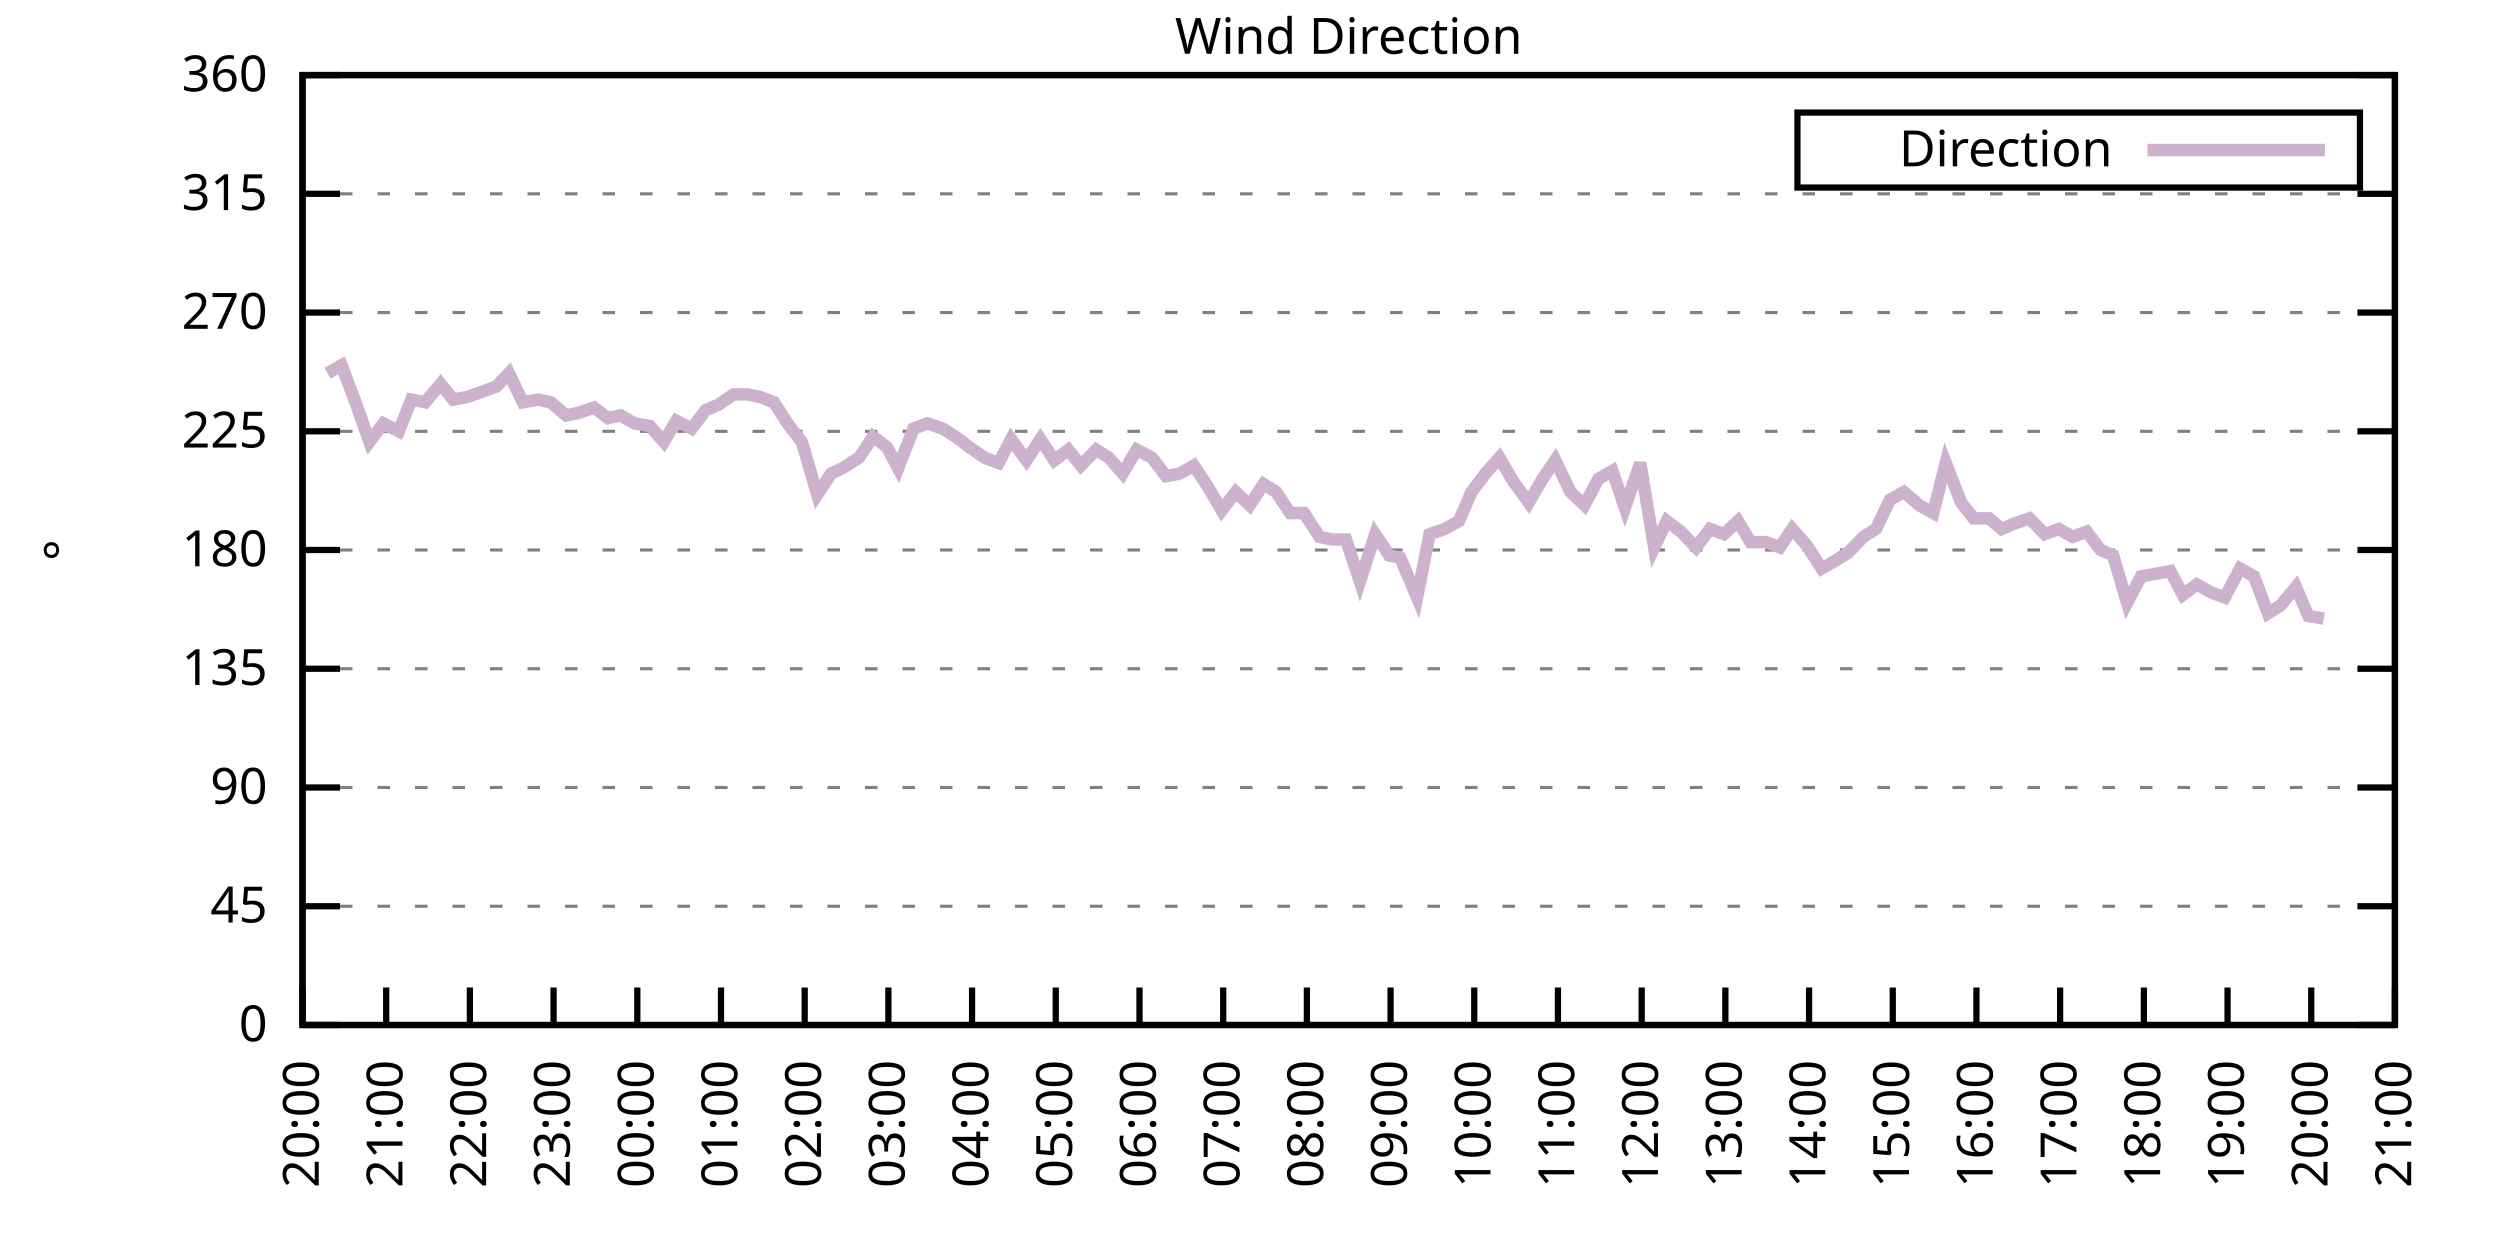
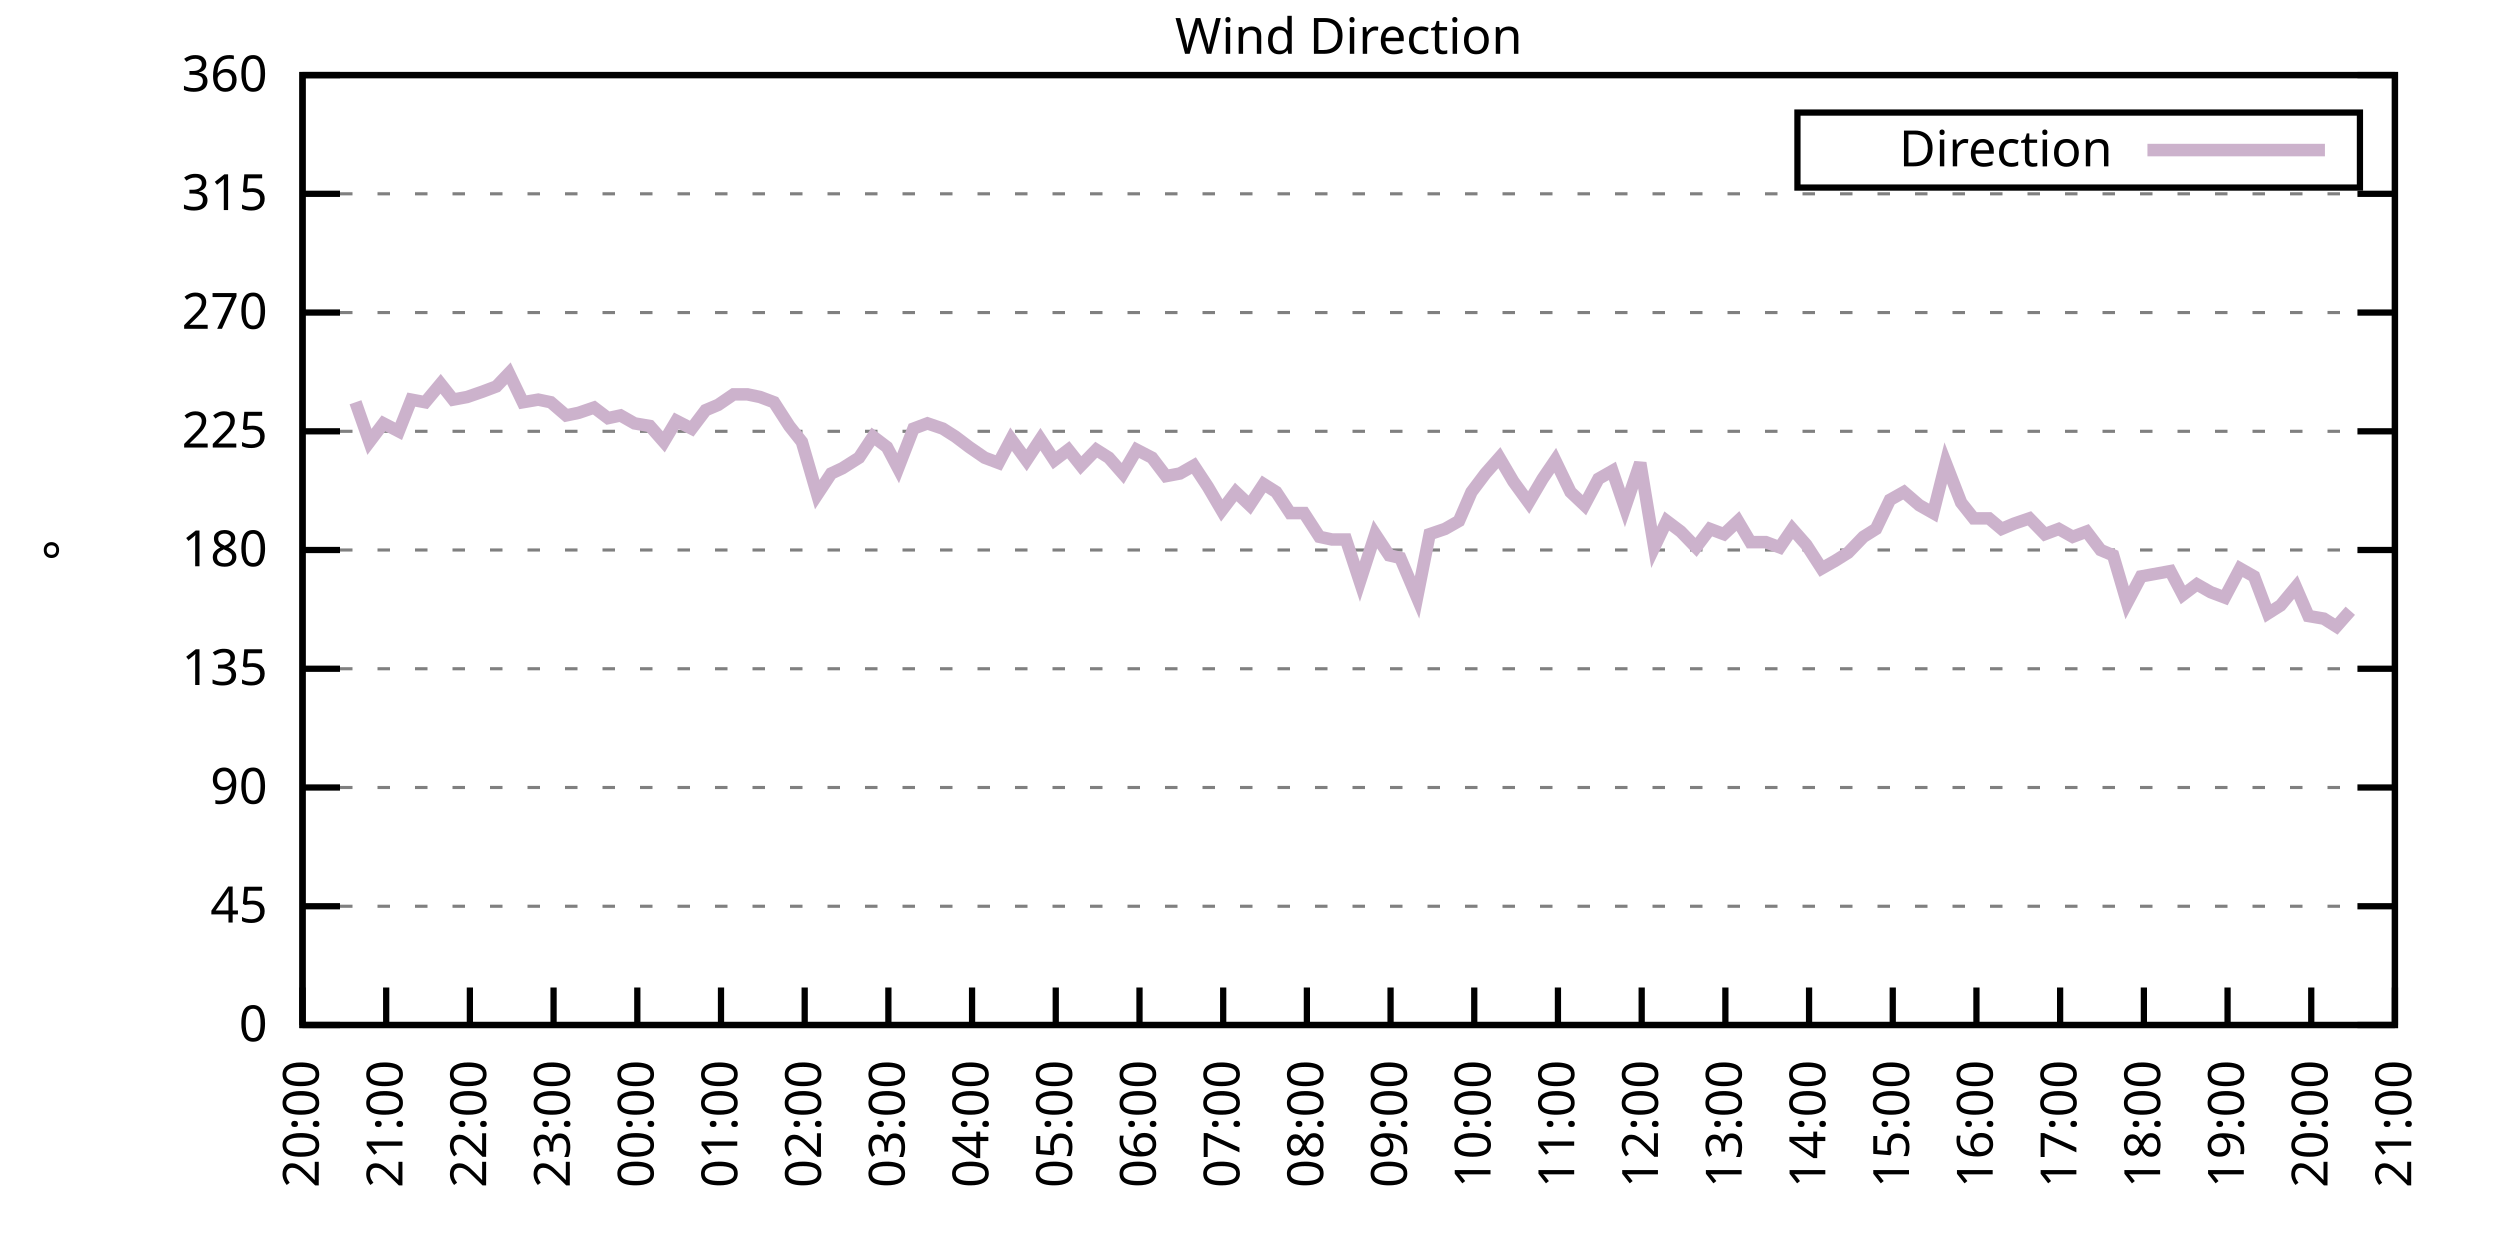
<svg xmlns="http://www.w3.org/2000/svg" xmlns:xlink="http://www.w3.org/1999/xlink" width="400" height="200" viewBox="0 0 400 200">
  <g id="gnuplot_canvas">
    <rect x="0" y="0" width="400" height="200" fill="none" />
    <defs>
      <circle id="gpDot" r="0.5" stroke-width="0.5" stroke="currentColor" />
      <path id="gpPt0" stroke-width="0.333" stroke="currentColor" d="M-1,0 h2 M0,-1 v2" />
      <path id="gpPt1" stroke-width="0.333" stroke="currentColor" d="M-1,-1 L1,1 M1,-1 L-1,1" />
      <path id="gpPt2" stroke-width="0.333" stroke="currentColor" d="M-1,0 L1,0 M0,-1 L0,1 M-1,-1 L1,1 M-1,1 L1,-1" />
      <rect id="gpPt3" stroke-width="0.333" stroke="currentColor" x="-1" y="-1" width="2" height="2" />
      <rect id="gpPt4" stroke-width="0.333" stroke="currentColor" fill="currentColor" x="-1" y="-1" width="2" height="2" />
      <circle id="gpPt5" stroke-width="0.333" stroke="currentColor" cx="0" cy="0" r="1" />
      <use xlink:href="#gpPt5" id="gpPt6" fill="currentColor" stroke="none" />
      <path id="gpPt7" stroke-width="0.333" stroke="currentColor" d="M0,-1.33 L-1.33,0.67 L1.33,0.67 z" />
      <use xlink:href="#gpPt7" id="gpPt8" fill="currentColor" stroke="none" />
      <use xlink:href="#gpPt7" id="gpPt9" stroke="currentColor" transform="rotate(180)" />
      <use xlink:href="#gpPt9" id="gpPt10" fill="currentColor" stroke="none" />
      <use xlink:href="#gpPt3" id="gpPt11" stroke="currentColor" transform="rotate(45)" />
      <use xlink:href="#gpPt11" id="gpPt12" fill="currentColor" stroke="none" />
      <path id="gpPt13" stroke-width="0.333" stroke="currentColor" d="M0,1.330 L1.265,0.411 L0.782,-1.067 L-0.782,-1.076 L-1.265,0.411 z" />
      <use xlink:href="#gpPt13" id="gpPt14" fill="currentColor" stroke="none" />
      <filter id="textbox" filterUnits="objectBoundingBox" x="0" y="0" height="1" width="1">
        <feFlood flood-color="white" flood-opacity="1" result="bgnd" />
        <feComposite in="SourceGraphic" in2="bgnd" operator="atop" />
      </filter>
      <filter id="greybox" filterUnits="objectBoundingBox" x="0" y="0" height="1" width="1">
        <feFlood flood-color="lightgrey" flood-opacity="1" result="grey" />
        <feComposite in="SourceGraphic" in2="grey" operator="atop" />
      </filter>
    </defs>
    <g fill="none" color="white" stroke="currentColor" stroke-width="1.00" stroke-linecap="butt" stroke-linejoin="miter">
</g>
    <g fill="none" color="black" stroke="currentColor" stroke-width="1.00" stroke-linecap="butt" stroke-linejoin="miter">
      <g stroke="none" shape-rendering="crispEdges">
        <polygon fill="rgb(255, 255, 255)" points="48.40,164.00 383.18,164.00 383.18,12.02 48.40,12.02 " />
      </g>
    </g>
    <g fill="none" color="black" stroke="currentColor" stroke-width="1.00" stroke-linecap="butt" stroke-linejoin="miter">
</g>
    <g fill="none" color="black" stroke="black" stroke-width="0.50" stroke-linecap="butt" stroke-linejoin="miter">
</g>
    <g fill="none" color="gray" stroke="currentColor" stroke-width="0.50" stroke-linecap="butt" stroke-linejoin="miter">
      <path stroke="gray" stroke-dasharray="2,4" class="gridline" d="M48.40,164.00 L383.19,164.00  " />
    </g>
    <g fill="none" color="gray" stroke="gray" stroke-width="1.00" stroke-linecap="butt" stroke-linejoin="miter">
</g>
    <g fill="none" color="black" stroke="currentColor" stroke-width="1.00" stroke-linecap="butt" stroke-linejoin="miter">
      <path stroke="black" d="M48.40,164.00 L54.40,164.00 M383.19,164.00 L377.19,164.00  " />
      <g transform="translate(42.80,166.60)" stroke="none" fill="black" font-family="Sans" font-size="8.00" text-anchor="end">
        <text>
          <tspan font-family="Sans"> 0</tspan>
        </text>
      </g>
    </g>
    <g fill="none" color="black" stroke="currentColor" stroke-width="1.00" stroke-linecap="butt" stroke-linejoin="miter">
</g>
    <g fill="none" color="black" stroke="black" stroke-width="0.50" stroke-linecap="butt" stroke-linejoin="miter">
</g>
    <g fill="none" color="gray" stroke="currentColor" stroke-width="0.50" stroke-linecap="butt" stroke-linejoin="miter">
      <path stroke="gray" stroke-dasharray="2,4" class="gridline" d="M48.40,145.00 L383.19,145.00  " />
    </g>
    <g fill="none" color="gray" stroke="gray" stroke-width="1.00" stroke-linecap="butt" stroke-linejoin="miter">
</g>
    <g fill="none" color="black" stroke="currentColor" stroke-width="1.00" stroke-linecap="butt" stroke-linejoin="miter">
      <path stroke="black" d="M48.40,145.00 L54.40,145.00 M383.19,145.00 L377.19,145.00  " />
      <g transform="translate(42.80,147.60)" stroke="none" fill="black" font-family="Sans" font-size="8.00" text-anchor="end">
        <text>
          <tspan font-family="Sans"> 45</tspan>
        </text>
      </g>
    </g>
    <g fill="none" color="black" stroke="currentColor" stroke-width="1.00" stroke-linecap="butt" stroke-linejoin="miter">
</g>
    <g fill="none" color="black" stroke="black" stroke-width="0.50" stroke-linecap="butt" stroke-linejoin="miter">
</g>
    <g fill="none" color="gray" stroke="currentColor" stroke-width="0.50" stroke-linecap="butt" stroke-linejoin="miter">
      <path stroke="gray" stroke-dasharray="2,4" class="gridline" d="M48.40,126.00 L383.19,126.00  " />
    </g>
    <g fill="none" color="gray" stroke="gray" stroke-width="1.00" stroke-linecap="butt" stroke-linejoin="miter">
</g>
    <g fill="none" color="black" stroke="currentColor" stroke-width="1.00" stroke-linecap="butt" stroke-linejoin="miter">
      <path stroke="black" d="M48.40,126.00 L54.40,126.00 M383.19,126.00 L377.19,126.00  " />
      <g transform="translate(42.80,128.60)" stroke="none" fill="black" font-family="Sans" font-size="8.00" text-anchor="end">
        <text>
          <tspan font-family="Sans"> 90</tspan>
        </text>
      </g>
    </g>
    <g fill="none" color="black" stroke="currentColor" stroke-width="1.00" stroke-linecap="butt" stroke-linejoin="miter">
</g>
    <g fill="none" color="black" stroke="black" stroke-width="0.50" stroke-linecap="butt" stroke-linejoin="miter">
</g>
    <g fill="none" color="gray" stroke="currentColor" stroke-width="0.50" stroke-linecap="butt" stroke-linejoin="miter">
      <path stroke="gray" stroke-dasharray="2,4" class="gridline" d="M48.40,107.00 L383.19,107.00  " />
    </g>
    <g fill="none" color="gray" stroke="gray" stroke-width="1.00" stroke-linecap="butt" stroke-linejoin="miter">
</g>
    <g fill="none" color="black" stroke="currentColor" stroke-width="1.00" stroke-linecap="butt" stroke-linejoin="miter">
      <path stroke="black" d="M48.40,107.00 L54.40,107.00 M383.19,107.00 L377.19,107.00  " />
      <g transform="translate(42.80,109.60)" stroke="none" fill="black" font-family="Sans" font-size="8.00" text-anchor="end">
        <text>
          <tspan font-family="Sans"> 135</tspan>
        </text>
      </g>
    </g>
    <g fill="none" color="black" stroke="currentColor" stroke-width="1.00" stroke-linecap="butt" stroke-linejoin="miter">
</g>
    <g fill="none" color="black" stroke="black" stroke-width="0.50" stroke-linecap="butt" stroke-linejoin="miter">
</g>
    <g fill="none" color="gray" stroke="currentColor" stroke-width="0.50" stroke-linecap="butt" stroke-linejoin="miter">
      <path stroke="gray" stroke-dasharray="2,4" class="gridline" d="M48.40,88.00 L383.19,88.00  " />
    </g>
    <g fill="none" color="gray" stroke="gray" stroke-width="1.00" stroke-linecap="butt" stroke-linejoin="miter">
</g>
    <g fill="none" color="black" stroke="currentColor" stroke-width="1.00" stroke-linecap="butt" stroke-linejoin="miter">
      <path stroke="black" d="M48.40,88.00 L54.40,88.00 M383.19,88.00 L377.19,88.00  " />
      <g transform="translate(42.80,90.60)" stroke="none" fill="black" font-family="Sans" font-size="8.00" text-anchor="end">
        <text>
          <tspan font-family="Sans"> 180</tspan>
        </text>
      </g>
    </g>
    <g fill="none" color="black" stroke="currentColor" stroke-width="1.00" stroke-linecap="butt" stroke-linejoin="miter">
</g>
    <g fill="none" color="black" stroke="black" stroke-width="0.50" stroke-linecap="butt" stroke-linejoin="miter">
</g>
    <g fill="none" color="gray" stroke="currentColor" stroke-width="0.50" stroke-linecap="butt" stroke-linejoin="miter">
      <path stroke="gray" stroke-dasharray="2,4" class="gridline" d="M48.40,69.01 L383.19,69.01  " />
    </g>
    <g fill="none" color="gray" stroke="gray" stroke-width="1.00" stroke-linecap="butt" stroke-linejoin="miter">
</g>
    <g fill="none" color="black" stroke="currentColor" stroke-width="1.00" stroke-linecap="butt" stroke-linejoin="miter">
      <path stroke="black" d="M48.40,69.01 L54.40,69.01 M383.19,69.01 L377.19,69.01  " />
      <g transform="translate(42.80,71.61)" stroke="none" fill="black" font-family="Sans" font-size="8.00" text-anchor="end">
        <text>
          <tspan font-family="Sans"> 225</tspan>
        </text>
      </g>
    </g>
    <g fill="none" color="black" stroke="currentColor" stroke-width="1.00" stroke-linecap="butt" stroke-linejoin="miter">
</g>
    <g fill="none" color="black" stroke="black" stroke-width="0.50" stroke-linecap="butt" stroke-linejoin="miter">
</g>
    <g fill="none" color="gray" stroke="currentColor" stroke-width="0.50" stroke-linecap="butt" stroke-linejoin="miter">
      <path stroke="gray" stroke-dasharray="2,4" class="gridline" d="M48.40,50.01 L383.19,50.01  " />
    </g>
    <g fill="none" color="gray" stroke="gray" stroke-width="1.00" stroke-linecap="butt" stroke-linejoin="miter">
</g>
    <g fill="none" color="black" stroke="currentColor" stroke-width="1.00" stroke-linecap="butt" stroke-linejoin="miter">
      <path stroke="black" d="M48.40,50.01 L54.40,50.01 M383.19,50.01 L377.19,50.01  " />
      <g transform="translate(42.80,52.61)" stroke="none" fill="black" font-family="Sans" font-size="8.00" text-anchor="end">
        <text>
          <tspan font-family="Sans"> 270</tspan>
        </text>
      </g>
    </g>
    <g fill="none" color="black" stroke="currentColor" stroke-width="1.00" stroke-linecap="butt" stroke-linejoin="miter">
</g>
    <g fill="none" color="black" stroke="black" stroke-width="0.50" stroke-linecap="butt" stroke-linejoin="miter">
</g>
    <g fill="none" color="gray" stroke="currentColor" stroke-width="0.50" stroke-linecap="butt" stroke-linejoin="miter">
      <path stroke="gray" stroke-dasharray="2,4" class="gridline" d="M48.40,31.01 L383.19,31.01  " />
    </g>
    <g fill="none" color="gray" stroke="gray" stroke-width="1.00" stroke-linecap="butt" stroke-linejoin="miter">
</g>
    <g fill="none" color="black" stroke="currentColor" stroke-width="1.00" stroke-linecap="butt" stroke-linejoin="miter">
      <path stroke="black" d="M48.40,31.01 L54.40,31.01 M383.19,31.01 L377.19,31.01  " />
      <g transform="translate(42.80,33.61)" stroke="none" fill="black" font-family="Sans" font-size="8.00" text-anchor="end">
        <text>
          <tspan font-family="Sans"> 315</tspan>
        </text>
      </g>
    </g>
    <g fill="none" color="black" stroke="currentColor" stroke-width="1.00" stroke-linecap="butt" stroke-linejoin="miter">
</g>
    <g fill="none" color="black" stroke="black" stroke-width="0.50" stroke-linecap="butt" stroke-linejoin="miter">
</g>
    <g fill="none" color="gray" stroke="currentColor" stroke-width="0.50" stroke-linecap="butt" stroke-linejoin="miter">
      <path stroke="gray" stroke-dasharray="2,4" class="gridline" d="M48.40,12.01 L383.19,12.01  " />
    </g>
    <g fill="none" color="gray" stroke="gray" stroke-width="1.00" stroke-linecap="butt" stroke-linejoin="miter">
</g>
    <g fill="none" color="black" stroke="currentColor" stroke-width="1.00" stroke-linecap="butt" stroke-linejoin="miter">
      <path stroke="black" d="M48.40,12.01 L54.40,12.01 M383.19,12.01 L377.19,12.01  " />
      <g transform="translate(42.80,14.61)" stroke="none" fill="black" font-family="Sans" font-size="8.00" text-anchor="end">
        <text>
          <tspan font-family="Sans"> 360</tspan>
        </text>
      </g>
    </g>
    <g fill="none" color="black" stroke="currentColor" stroke-width="1.00" stroke-linecap="butt" stroke-linejoin="miter">
      <path stroke="black" d="M48.40,164.00 L48.40,158.00  " />
      <g transform="translate(51.00,169.60) rotate(270.00)" stroke="none" fill="black" font-family="Sans" font-size="8.00" text-anchor="end">
        <text>
          <tspan font-family="Sans">20:00</tspan>
        </text>
      </g>
    </g>
    <g fill="none" color="black" stroke="currentColor" stroke-width="1.00" stroke-linecap="butt" stroke-linejoin="miter">
      <path stroke="black" d="M61.79,164.00 L61.79,158.00  " />
      <g transform="translate(64.39,169.60) rotate(270.00)" stroke="none" fill="black" font-family="Sans" font-size="8.00" text-anchor="end">
        <text>
          <tspan font-family="Sans">21:00</tspan>
        </text>
      </g>
    </g>
    <g fill="none" color="black" stroke="currentColor" stroke-width="1.00" stroke-linecap="butt" stroke-linejoin="miter">
      <path stroke="black" d="M75.18,164.00 L75.18,158.00  " />
      <g transform="translate(77.78,169.60) rotate(270.00)" stroke="none" fill="black" font-family="Sans" font-size="8.00" text-anchor="end">
        <text>
          <tspan font-family="Sans">22:00</tspan>
        </text>
      </g>
    </g>
    <g fill="none" color="black" stroke="currentColor" stroke-width="1.00" stroke-linecap="butt" stroke-linejoin="miter">
      <path stroke="black" d="M88.57,164.00 L88.57,158.00  " />
      <g transform="translate(91.17,169.60) rotate(270.00)" stroke="none" fill="black" font-family="Sans" font-size="8.00" text-anchor="end">
        <text>
          <tspan font-family="Sans">23:00</tspan>
        </text>
      </g>
    </g>
    <g fill="none" color="black" stroke="currentColor" stroke-width="1.00" stroke-linecap="butt" stroke-linejoin="miter">
      <path stroke="black" d="M101.97,164.00 L101.97,158.00  " />
      <g transform="translate(104.57,169.60) rotate(270.00)" stroke="none" fill="black" font-family="Sans" font-size="8.00" text-anchor="end">
        <text>
          <tspan font-family="Sans">00:00</tspan>
        </text>
      </g>
    </g>
    <g fill="none" color="black" stroke="currentColor" stroke-width="1.00" stroke-linecap="butt" stroke-linejoin="miter">
      <path stroke="black" d="M115.36,164.00 L115.36,158.00  " />
      <g transform="translate(117.96,169.60) rotate(270.00)" stroke="none" fill="black" font-family="Sans" font-size="8.00" text-anchor="end">
        <text>
          <tspan font-family="Sans">01:00</tspan>
        </text>
      </g>
    </g>
    <g fill="none" color="black" stroke="currentColor" stroke-width="1.00" stroke-linecap="butt" stroke-linejoin="miter">
      <path stroke="black" d="M128.75,164.00 L128.75,158.00  " />
      <g transform="translate(131.35,169.60) rotate(270.00)" stroke="none" fill="black" font-family="Sans" font-size="8.00" text-anchor="end">
        <text>
          <tspan font-family="Sans">02:00</tspan>
        </text>
      </g>
    </g>
    <g fill="none" color="black" stroke="currentColor" stroke-width="1.00" stroke-linecap="butt" stroke-linejoin="miter">
      <path stroke="black" d="M142.14,164.00 L142.14,158.00  " />
      <g transform="translate(144.74,169.60) rotate(270.00)" stroke="none" fill="black" font-family="Sans" font-size="8.00" text-anchor="end">
        <text>
          <tspan font-family="Sans">03:00</tspan>
        </text>
      </g>
    </g>
    <g fill="none" color="black" stroke="currentColor" stroke-width="1.00" stroke-linecap="butt" stroke-linejoin="miter">
      <path stroke="black" d="M155.53,164.00 L155.53,158.00  " />
      <g transform="translate(158.13,169.60) rotate(270.00)" stroke="none" fill="black" font-family="Sans" font-size="8.00" text-anchor="end">
        <text>
          <tspan font-family="Sans">04:00</tspan>
        </text>
      </g>
    </g>
    <g fill="none" color="black" stroke="currentColor" stroke-width="1.00" stroke-linecap="butt" stroke-linejoin="miter">
      <path stroke="black" d="M168.92,164.00 L168.92,158.00  " />
      <g transform="translate(171.52,169.60) rotate(270.00)" stroke="none" fill="black" font-family="Sans" font-size="8.00" text-anchor="end">
        <text>
          <tspan font-family="Sans">05:00</tspan>
        </text>
      </g>
    </g>
    <g fill="none" color="black" stroke="currentColor" stroke-width="1.00" stroke-linecap="butt" stroke-linejoin="miter">
      <path stroke="black" d="M182.32,164.00 L182.32,158.00  " />
      <g transform="translate(184.92,169.60) rotate(270.00)" stroke="none" fill="black" font-family="Sans" font-size="8.00" text-anchor="end">
        <text>
          <tspan font-family="Sans">06:00</tspan>
        </text>
      </g>
    </g>
    <g fill="none" color="black" stroke="currentColor" stroke-width="1.00" stroke-linecap="butt" stroke-linejoin="miter">
      <path stroke="black" d="M195.71,164.00 L195.71,158.00  " />
      <g transform="translate(198.31,169.60) rotate(270.00)" stroke="none" fill="black" font-family="Sans" font-size="8.00" text-anchor="end">
        <text>
          <tspan font-family="Sans">07:00</tspan>
        </text>
      </g>
    </g>
    <g fill="none" color="black" stroke="currentColor" stroke-width="1.00" stroke-linecap="butt" stroke-linejoin="miter">
      <path stroke="black" d="M209.10,164.00 L209.10,158.00  " />
      <g transform="translate(211.70,169.60) rotate(270.00)" stroke="none" fill="black" font-family="Sans" font-size="8.00" text-anchor="end">
        <text>
          <tspan font-family="Sans">08:00</tspan>
        </text>
      </g>
    </g>
    <g fill="none" color="black" stroke="currentColor" stroke-width="1.00" stroke-linecap="butt" stroke-linejoin="miter">
      <path stroke="black" d="M222.49,164.00 L222.49,158.00  " />
      <g transform="translate(225.09,169.60) rotate(270.00)" stroke="none" fill="black" font-family="Sans" font-size="8.00" text-anchor="end">
        <text>
          <tspan font-family="Sans">09:00</tspan>
        </text>
      </g>
    </g>
    <g fill="none" color="black" stroke="currentColor" stroke-width="1.00" stroke-linecap="butt" stroke-linejoin="miter">
      <path stroke="black" d="M235.88,164.00 L235.88,158.00  " />
      <g transform="translate(238.48,169.60) rotate(270.00)" stroke="none" fill="black" font-family="Sans" font-size="8.00" text-anchor="end">
        <text>
          <tspan font-family="Sans">10:00</tspan>
        </text>
      </g>
    </g>
    <g fill="none" color="black" stroke="currentColor" stroke-width="1.00" stroke-linecap="butt" stroke-linejoin="miter">
      <path stroke="black" d="M249.27,164.00 L249.27,158.00  " />
      <g transform="translate(251.87,169.60) rotate(270.00)" stroke="none" fill="black" font-family="Sans" font-size="8.00" text-anchor="end">
        <text>
          <tspan font-family="Sans">11:00</tspan>
        </text>
      </g>
    </g>
    <g fill="none" color="black" stroke="currentColor" stroke-width="1.00" stroke-linecap="butt" stroke-linejoin="miter">
      <path stroke="black" d="M262.67,164.00 L262.67,158.00  " />
      <g transform="translate(265.27,169.60) rotate(270.00)" stroke="none" fill="black" font-family="Sans" font-size="8.00" text-anchor="end">
        <text>
          <tspan font-family="Sans">12:00</tspan>
        </text>
      </g>
    </g>
    <g fill="none" color="black" stroke="currentColor" stroke-width="1.00" stroke-linecap="butt" stroke-linejoin="miter">
      <path stroke="black" d="M276.06,164.00 L276.06,158.00  " />
      <g transform="translate(278.66,169.60) rotate(270.00)" stroke="none" fill="black" font-family="Sans" font-size="8.00" text-anchor="end">
        <text>
          <tspan font-family="Sans">13:00</tspan>
        </text>
      </g>
    </g>
    <g fill="none" color="black" stroke="currentColor" stroke-width="1.00" stroke-linecap="butt" stroke-linejoin="miter">
      <path stroke="black" d="M289.45,164.00 L289.45,158.00  " />
      <g transform="translate(292.05,169.60) rotate(270.00)" stroke="none" fill="black" font-family="Sans" font-size="8.00" text-anchor="end">
        <text>
          <tspan font-family="Sans">14:00</tspan>
        </text>
      </g>
    </g>
    <g fill="none" color="black" stroke="currentColor" stroke-width="1.00" stroke-linecap="butt" stroke-linejoin="miter">
      <path stroke="black" d="M302.84,164.00 L302.84,158.00  " />
      <g transform="translate(305.44,169.60) rotate(270.00)" stroke="none" fill="black" font-family="Sans" font-size="8.00" text-anchor="end">
        <text>
          <tspan font-family="Sans">15:00</tspan>
        </text>
      </g>
    </g>
    <g fill="none" color="black" stroke="currentColor" stroke-width="1.00" stroke-linecap="butt" stroke-linejoin="miter">
      <path stroke="black" d="M316.23,164.00 L316.23,158.00  " />
      <g transform="translate(318.83,169.60) rotate(270.00)" stroke="none" fill="black" font-family="Sans" font-size="8.00" text-anchor="end">
        <text>
          <tspan font-family="Sans">16:00</tspan>
        </text>
      </g>
    </g>
    <g fill="none" color="black" stroke="currentColor" stroke-width="1.00" stroke-linecap="butt" stroke-linejoin="miter">
      <path stroke="black" d="M329.62,164.00 L329.62,158.00  " />
      <g transform="translate(332.22,169.60) rotate(270.00)" stroke="none" fill="black" font-family="Sans" font-size="8.00" text-anchor="end">
        <text>
          <tspan font-family="Sans">17:00</tspan>
        </text>
      </g>
    </g>
    <g fill="none" color="black" stroke="currentColor" stroke-width="1.00" stroke-linecap="butt" stroke-linejoin="miter">
      <path stroke="black" d="M343.02,164.00 L343.02,158.00  " />
      <g transform="translate(345.62,169.60) rotate(270.00)" stroke="none" fill="black" font-family="Sans" font-size="8.00" text-anchor="end">
        <text>
          <tspan font-family="Sans">18:00</tspan>
        </text>
      </g>
    </g>
    <g fill="none" color="black" stroke="currentColor" stroke-width="1.00" stroke-linecap="butt" stroke-linejoin="miter">
      <path stroke="black" d="M356.41,164.00 L356.41,158.00  " />
      <g transform="translate(359.01,169.60) rotate(270.00)" stroke="none" fill="black" font-family="Sans" font-size="8.00" text-anchor="end">
        <text>
          <tspan font-family="Sans">19:00</tspan>
        </text>
      </g>
    </g>
    <g fill="none" color="black" stroke="currentColor" stroke-width="1.00" stroke-linecap="butt" stroke-linejoin="miter">
      <path stroke="black" d="M369.80,164.00 L369.80,158.00  " />
      <g transform="translate(372.40,169.60) rotate(270.00)" stroke="none" fill="black" font-family="Sans" font-size="8.00" text-anchor="end">
        <text>
          <tspan font-family="Sans">20:00</tspan>
        </text>
      </g>
    </g>
    <g fill="none" color="black" stroke="currentColor" stroke-width="1.00" stroke-linecap="butt" stroke-linejoin="miter">
      <path stroke="black" d="M383.19,164.00 L383.19,158.00  " />
      <g transform="translate(385.79,169.60) rotate(270.00)" stroke="none" fill="black" font-family="Sans" font-size="8.00" text-anchor="end">
        <text>
          <tspan font-family="Sans">21:00</tspan>
        </text>
      </g>
    </g>
    <g fill="none" color="black" stroke="currentColor" stroke-width="1.00" stroke-linecap="butt" stroke-linejoin="miter">
</g>
    <g fill="none" color="black" stroke="currentColor" stroke-width="1.00" stroke-linecap="butt" stroke-linejoin="miter">
      <path stroke="black" d="M48.40,12.01 L48.40,164.00 L383.19,164.00 L383.19,12.01 L48.40,12.01 Z  " />
    </g>
    <g fill="none" color="black" stroke="currentColor" stroke-width="1.00" stroke-linecap="butt" stroke-linejoin="miter">
</g>
    <g fill="none" color="black" stroke="currentColor" stroke-width="1.00" stroke-linecap="butt" stroke-linejoin="miter">
      <path stroke="black" d="M287.59,30.01 L287.59,18.01 L377.59,18.01 L377.59,30.01 L287.59,30.01 Z  " />
    </g>
    <g id="Wind_direction_plot_1">
      <g fill="none" color="white" stroke="black" stroke-width="2.00" stroke-linecap="butt" stroke-linejoin="miter">
</g>
      <g fill="none" color="black" stroke="currentColor" stroke-width="2.00" stroke-linecap="butt" stroke-linejoin="miter">
        <g transform="translate(337.99,26.61)" stroke="none" fill="black" font-family="Sans" font-size="8.00" text-anchor="end">
          <text>
            <tspan font-family="Sans">Direction</tspan>
          </text>
        </g>
      </g>
      <g fill="none" color="black" stroke="currentColor" stroke-width="2.00" stroke-linecap="butt" stroke-linejoin="miter">
-         <path stroke="rgb(204, 178, 204)" d="M343.59,24.01 L371.99,24.01 M52.42,59.72 L54.65,58.45 L56.88,64.36 L59.11,70.70 L61.35,67.74 L63.80,69.01   L65.81,63.94 L68.04,64.36 L70.50,61.41 L72.50,63.94 L74.74,63.52 L77.19,62.67 L79.42,61.83 L81.43,59.72   L83.66,64.36 L86.12,63.94 L88.13,64.36 L90.58,66.47 L92.59,66.05 L95.05,65.21 L97.28,66.90 L99.29,66.47   L101.52,67.74 L103.98,68.16 L106.21,70.70 L108.22,67.32 L110.67,68.58 L112.90,65.63 L114.91,64.78 L117.37,63.10   L119.60,63.10 L121.61,63.52 L123.84,64.36 L126.29,68.16 L128.30,70.70 L130.76,79.14 L132.99,75.76 L134.78,74.92   L137.45,73.23 L139.69,69.85 L141.92,71.54 L143.70,74.92 L146.16,68.58 L148.39,67.74 L150.85,68.58 L152.85,69.85   L155.09,71.54 L157.54,73.23 L159.77,74.07 L161.78,70.27 L164.24,73.65 L166.47,70.27 L168.70,73.65 L170.93,71.96   L172.94,74.49 L175.40,71.96 L177.41,73.23 L179.64,75.76 L181.87,71.96 L184.32,73.23 L186.56,76.18 L188.79,75.76   L191.02,74.49 L193.25,77.87 L195.48,81.67 L197.72,78.72 L199.95,80.83 L202.18,77.45 L204.19,78.72 L206.42,82.09   L208.65,82.09 L211.11,85.89 L213.12,86.32 L215.35,86.32 L217.58,93.07 L220.04,85.47 L222.27,88.85 L224.05,89.27   L226.73,95.60 L228.74,85.47 L231.20,84.63 L233.43,83.36 L235.44,78.72 L237.67,75.76 L239.90,73.23 L242.13,77.03   L244.59,80.41 L246.82,76.61 L248.83,73.65 L251.28,78.72 L253.51,80.83 L255.75,76.61 L257.98,75.34 L259.99,81.25   L262.44,74.07 L264.67,87.58 L266.68,83.36 L268.92,85.05 L271.37,87.58 L273.60,84.63 L275.83,85.47 L278.07,83.36   L280.07,86.74 L282.53,86.74 L284.76,87.58 L286.77,84.63 L289.00,87.16 L291.46,90.96 L293.69,89.69 L295.70,88.43   L298.15,85.89 L300.16,84.63 L302.39,79.98 L304.63,78.72 L307.08,80.83 L309.31,82.09 L311.32,74.07 L313.78,80.41   L315.79,82.94 L318.24,82.94 L320.25,84.63 L322.26,83.78 L324.71,82.94 L327.17,85.47 L329.40,84.63 L331.63,85.89   L333.86,85.05 L336.10,88.00 L338.10,88.85 L340.34,96.45 L342.57,92.23 L347.26,91.38 L349.26,95.18 L351.50,93.49   L353.73,94.76 L355.96,95.60 L358.42,90.96 L360.65,92.23 L362.88,98.14 L364.89,96.87 L367.34,93.92 L369.35,98.56   L371.81,98.98  " />
+         <path stroke="rgb(204, 178, 204)" d="M343.59,24.01 L371.99,24.01 M56.88,64.36 L59.11,70.70 L61.35,67.74 L63.80,69.01 L65.81,63.94 L68.04,64.36   L70.50,61.41 L72.50,63.94 L74.74,63.52 L77.19,62.67 L79.42,61.83 L81.43,59.72 L83.66,64.36 L86.12,63.94   L88.13,64.36 L90.58,66.47 L92.59,66.05 L95.05,65.21 L97.28,66.90 L99.29,66.47 L101.52,67.74 L103.98,68.16   L106.21,70.70 L108.22,67.32 L110.67,68.58 L112.90,65.63 L114.91,64.78 L117.37,63.10 L119.60,63.10 L121.61,63.52   L123.84,64.36 L126.29,68.16 L128.30,70.70 L130.76,79.14 L132.99,75.76 L134.78,74.92 L137.45,73.23 L139.69,69.85   L141.92,71.54 L143.70,74.92 L146.16,68.58 L148.39,67.74 L150.85,68.58 L152.85,69.85 L155.09,71.54 L157.54,73.23   L159.77,74.07 L161.78,70.27 L164.24,73.65 L166.47,70.27 L168.70,73.65 L170.93,71.96 L172.94,74.49 L175.40,71.96   L177.41,73.23 L179.64,75.76 L181.87,71.96 L184.32,73.23 L186.56,76.18 L188.79,75.76 L191.02,74.49 L193.25,77.87   L195.48,81.67 L197.72,78.72 L199.95,80.83 L202.18,77.45 L204.19,78.72 L206.42,82.09 L208.65,82.09 L211.11,85.89   L213.12,86.32 L215.35,86.32 L217.58,93.07 L220.04,85.47 L222.27,88.85 L224.05,89.27 L226.73,95.60 L228.74,85.47   L231.20,84.63 L233.43,83.36 L235.44,78.72 L237.67,75.76 L239.90,73.23 L242.13,77.03 L244.59,80.41 L246.82,76.61   L248.83,73.65 L251.28,78.72 L253.51,80.83 L255.75,76.61 L257.98,75.34 L259.99,81.25 L262.44,74.07 L264.67,87.58   L266.68,83.36 L268.92,85.05 L271.37,87.58 L273.60,84.63 L275.83,85.47 L278.07,83.36 L280.07,86.74 L282.53,86.74   L284.76,87.58 L286.77,84.63 L289.00,87.16 L291.46,90.96 L293.69,89.69 L295.70,88.43 L298.15,85.89 L300.16,84.63   L302.39,79.98 L304.63,78.72 L307.08,80.83 L309.31,82.09 L311.32,74.07 L313.78,80.41 L315.79,82.94 L318.24,82.94   L320.25,84.63 L322.26,83.78 L324.71,82.94 L327.17,85.47 L329.40,84.63 L331.63,85.89 L333.86,85.05 L336.10,88.00   L338.10,88.85 L340.34,96.45 L342.57,92.23 L347.26,91.38 L349.26,95.18 L351.50,93.49 L353.73,94.76 L355.96,95.60   L358.42,90.96 L360.65,92.23 L362.88,98.14 L364.89,96.87 L367.34,93.92 L369.35,98.56 L371.81,98.98 L373.82,100.25   L376.05,97.72  " />
      </g>
    </g>
    <g fill="none" color="black" stroke="currentColor" stroke-width="2.00" stroke-linecap="butt" stroke-linejoin="miter">
</g>
    <g fill="none" color="black" stroke="black" stroke-width="1.00" stroke-linecap="butt" stroke-linejoin="miter">
</g>
    <g fill="none" color="black" stroke="currentColor" stroke-width="1.00" stroke-linecap="butt" stroke-linejoin="miter">
      <path stroke="black" d="M48.40,12.01 L48.40,164.00 L383.19,164.00 L383.19,12.01 L48.40,12.01 Z  " />
      <g transform="translate(12.80,88.01) rotate(270.00)" stroke="none" fill="black" font-family="Sans" font-size="8.00" text-anchor="middle">
        <text>
          <tspan font-family="Sans">°</tspan>
        </text>
      </g>
    </g>
    <g fill="none" color="black" stroke="currentColor" stroke-width="1.00" stroke-linecap="butt" stroke-linejoin="miter">
</g>
    <g fill="none" color="black" stroke="currentColor" stroke-width="1.00" stroke-linecap="butt" stroke-linejoin="miter">
      <g transform="translate(215.79,8.61)" stroke="none" fill="black" font-family="Sans" font-size="8.00" text-anchor="middle">
        <text>
          <tspan font-family="Sans">Wind Direction</tspan>
        </text>
      </g>
    </g>
    <g fill="none" color="black" stroke="currentColor" stroke-width="1.00" stroke-linecap="butt" stroke-linejoin="miter">
</g>
  </g>
</svg>
